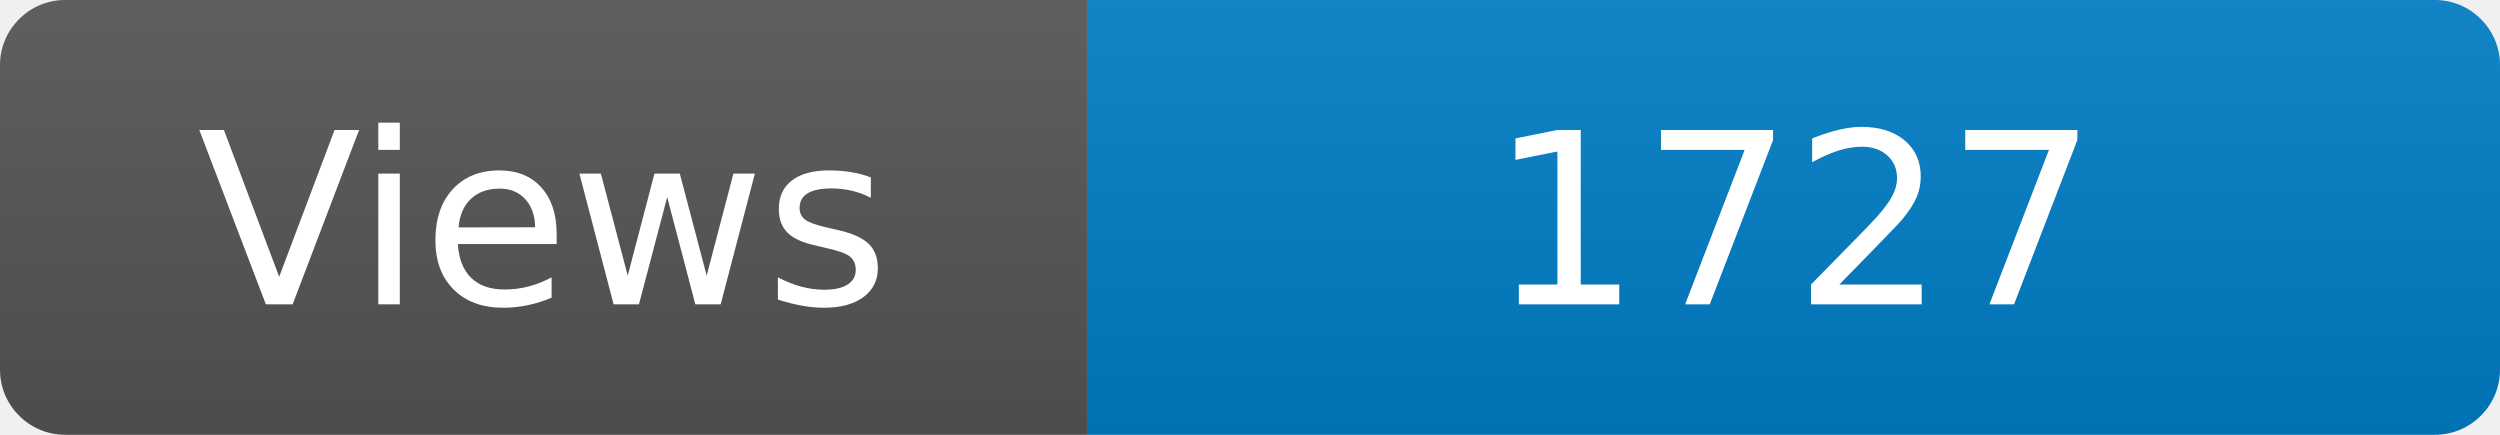
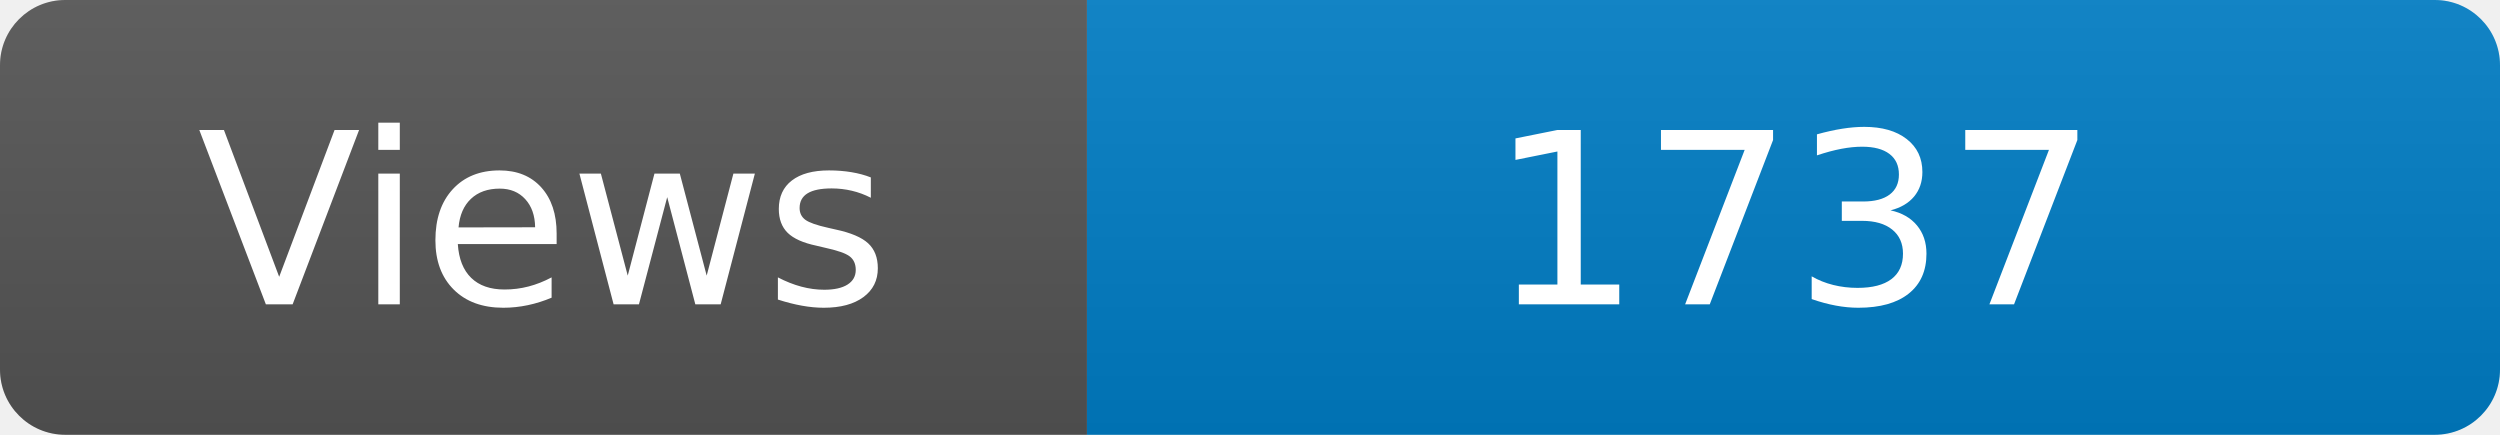
<svg xmlns="http://www.w3.org/2000/svg" width="115" height="20" role="img" aria-label="Maintained?: yes">
  <linearGradient id="s" x2="0" y2="100%">
    <stop offset="0" stop-color="#bbb" stop-opacity=".1" />
    <stop offset="1" stop-opacity=".1" />
  </linearGradient>
  <clipPath id="r">
    <rect width="115" height="20" rx="3" fill="#fff" />
  </clipPath>
  <g clip-path="url(#r)">
    <rect width="50" height="20" fill="#555" />
    <rect x="50" width="160" height="20" fill="#007ec6" />
    <rect width="115" height="20" fill="url(#s)" />
  </g>
  <g fill="#fff" text-anchor="middle" font-family="Verdana,Geneva,DejaVu Sans,sans-serif" font-size="110">
    <text x="250" y="140" transform="scale(.1)" fill="#fff">Views</text>
-     <text x="825" y="140" transform="scale(.1)" fill="#fff">1727</text>
+     <text x="825" y="140" transform="scale(.1)" fill="#fff">1737</text>
  </g>
</svg>
